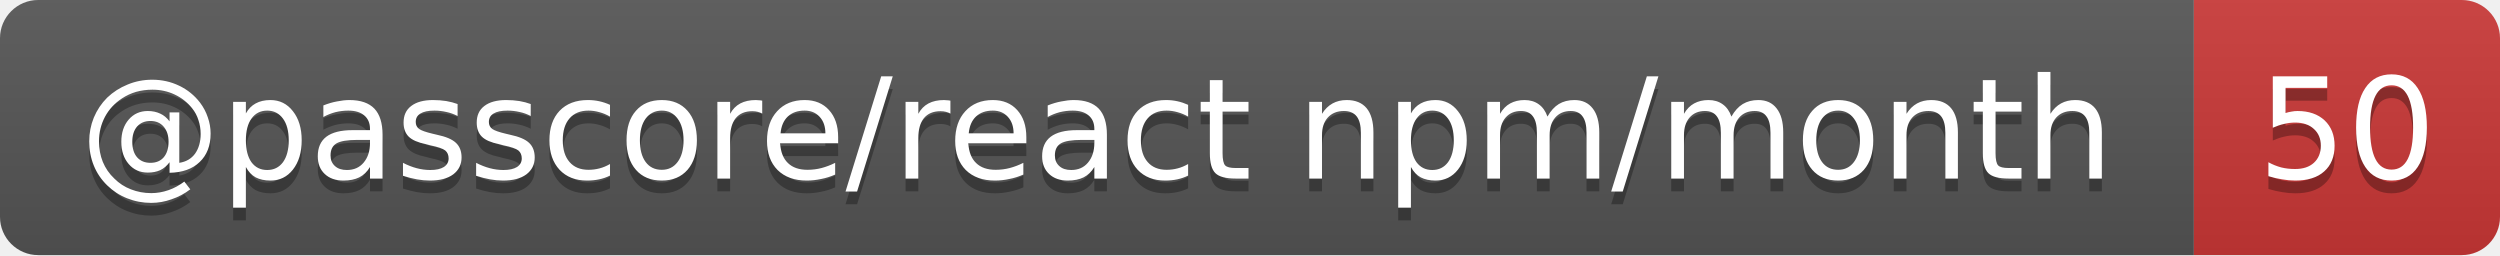
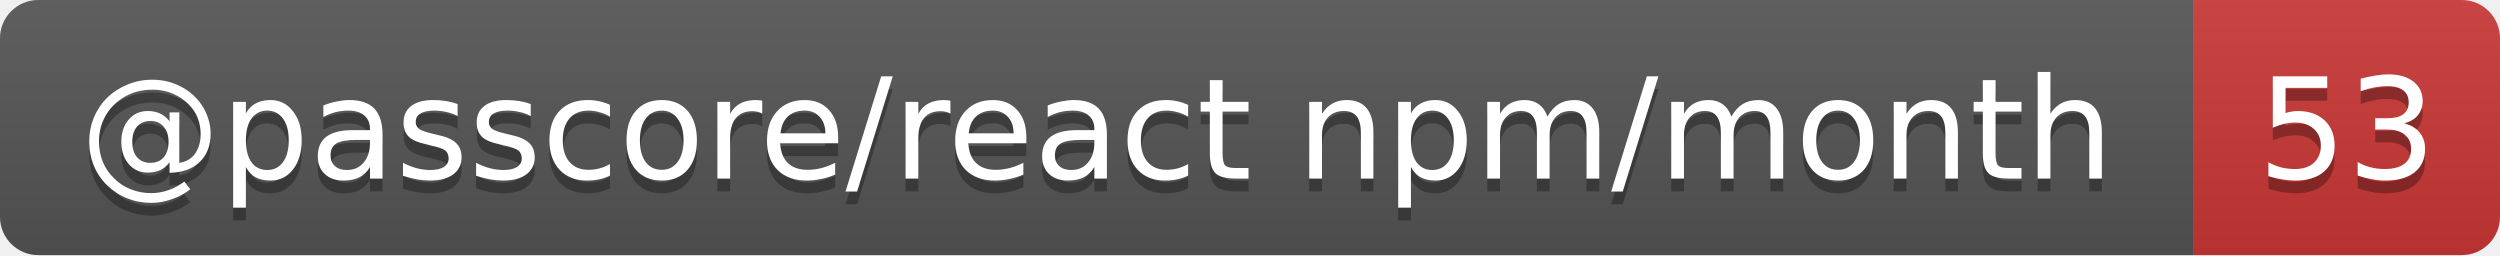
- <svg xmlns="http://www.w3.org/2000/svg" width="196" height="20" role="img" aria-label="@passcore/react npm/month: 50">
+ <svg xmlns="http://www.w3.org/2000/svg" width="196" height="20" role="img" aria-label="@passcore/react npm/month: 53">
  <linearGradient id="s" x2="0" y2="100%">
    <stop offset="0" stop-color="#bbb" stop-opacity=".1" />
    <stop offset="1" stop-opacity=".1" />
  </linearGradient>
  <clipPath id="r">
    <rect width="196" height="20" rx="3" fill="#fff" />
  </clipPath>
  <g clip-path="url(#r)">
    <rect width="172" height="20" fill="#555" />
    <rect x="172" width="24" height="20" fill="#cb3837" />
    <rect width="196" height="20" fill="url(#s)" />
  </g>
  <g fill="#fff" text-anchor="middle" font-family="Verdana,Geneva,DejaVu Sans,sans-serif" text-rendering="geometricPrecision" font-size="11">
    <text aria-hidden="true" x="86" y="15" fill="#010101" fill-opacity=".3" textLength="161.9">@passcore/react npm/month</text>
-     <text aria-hidden="true" x="184" y="15" fill="#010101" fill-opacity=".3" textLength="14">50</text>
+     <text aria-hidden="true" x="184" y="15" fill="#010101" fill-opacity=".3" textLength="14">53</text>
    <text x="86" y="14" textLength="161.9">@passcore/react npm/month</text>
-     <text x="184" y="14" textLength="14">50</text>
+     <text x="184" y="14" textLength="14">53</text>
  </g>
</svg>
